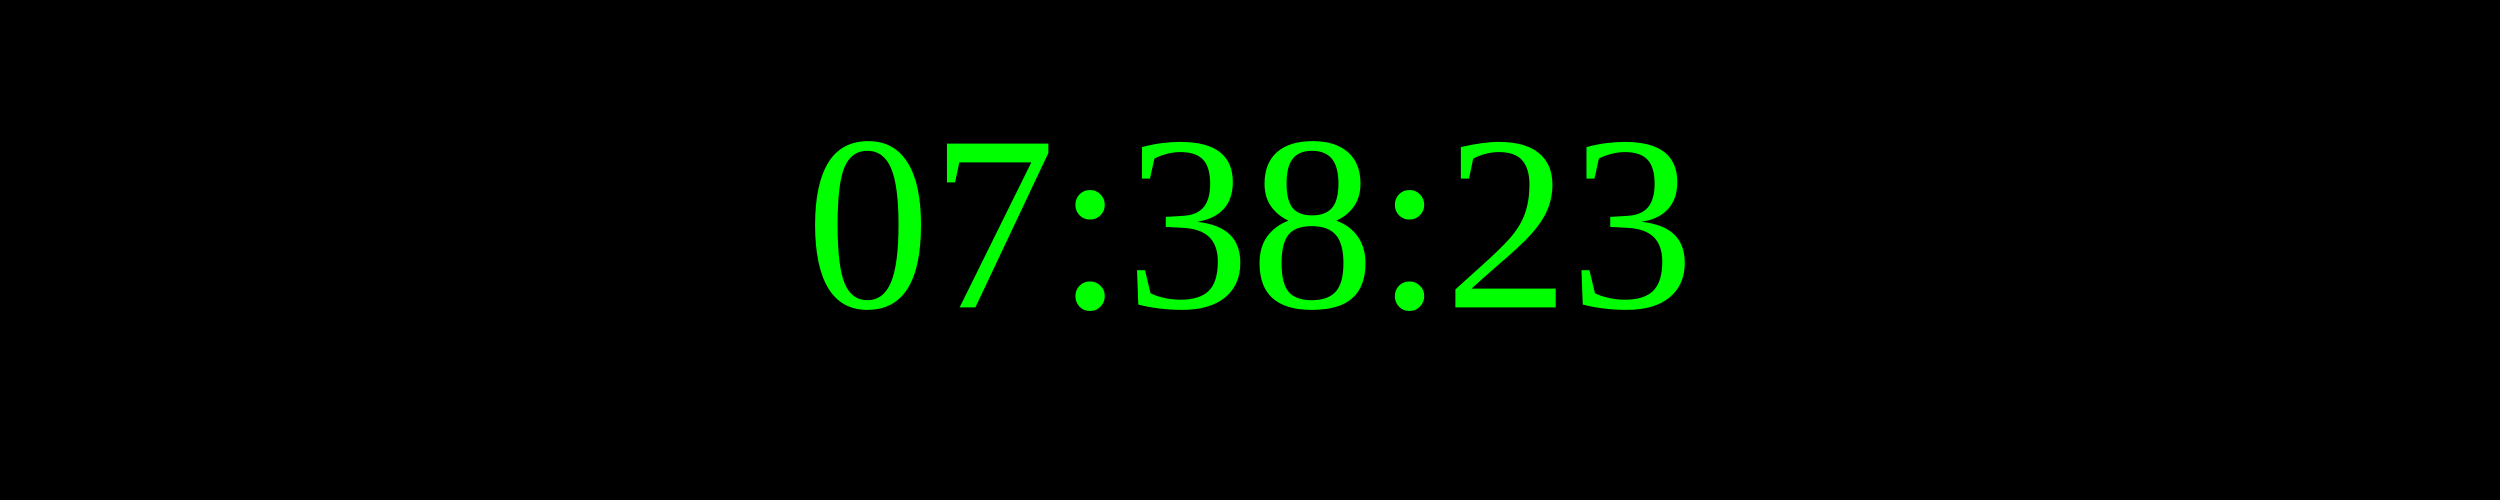
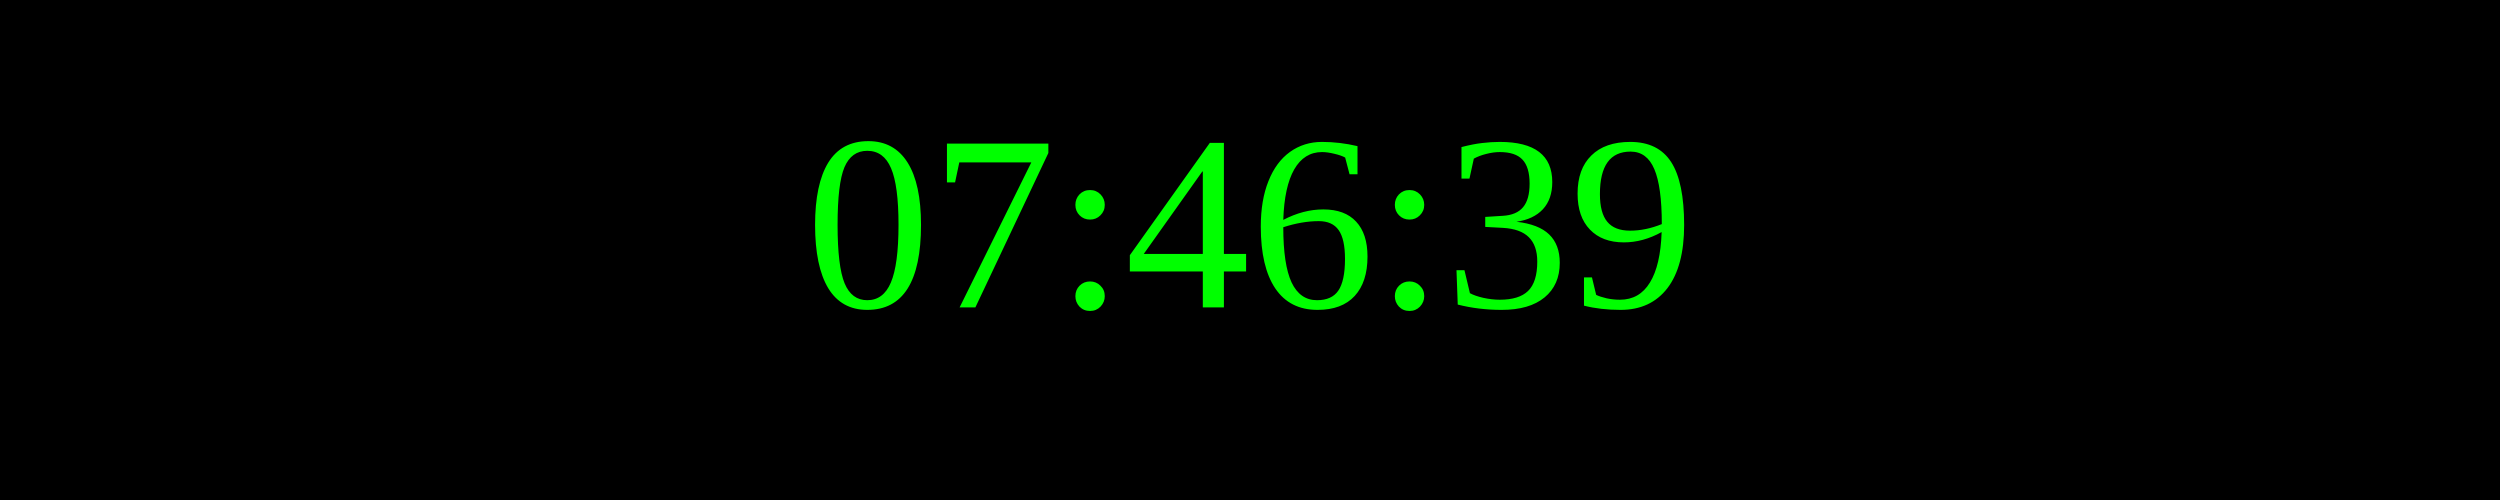
<svg xmlns="http://www.w3.org/2000/svg" width="250" height="50">
  <rect width="100%" height="100%" fill="black" />
  <text x="50%" y="50%" font-size="25" fill="lime" text-anchor="middle" dominant-baseline="middle">
- 07:38:23
+ 07:46:39
</text>
</svg>
